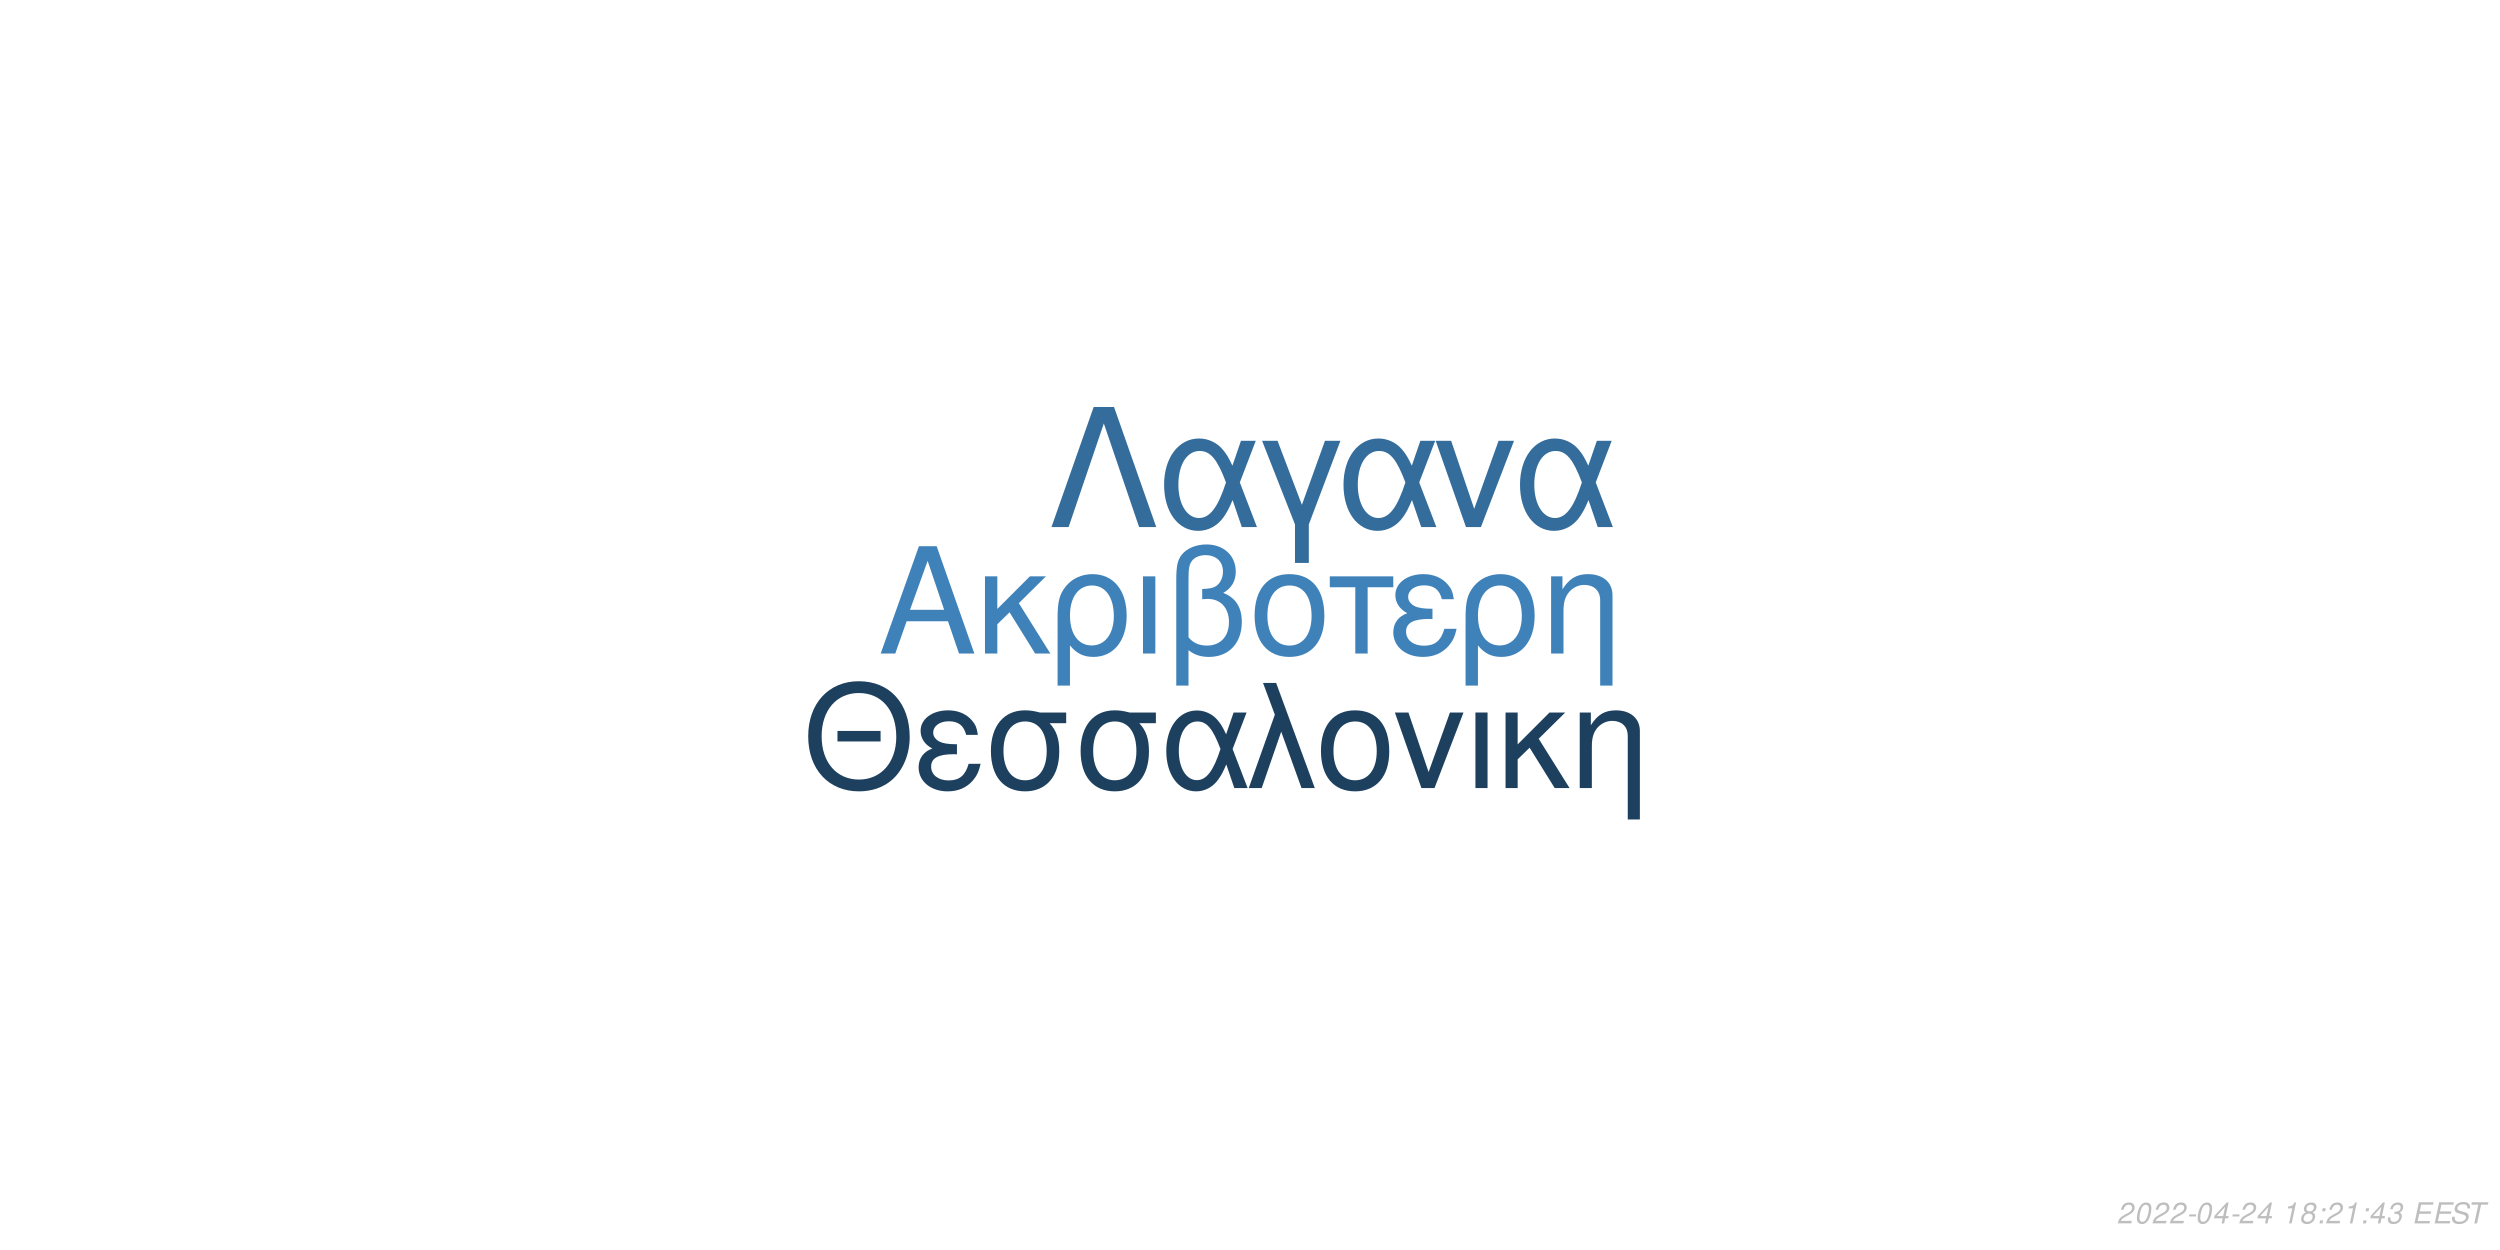
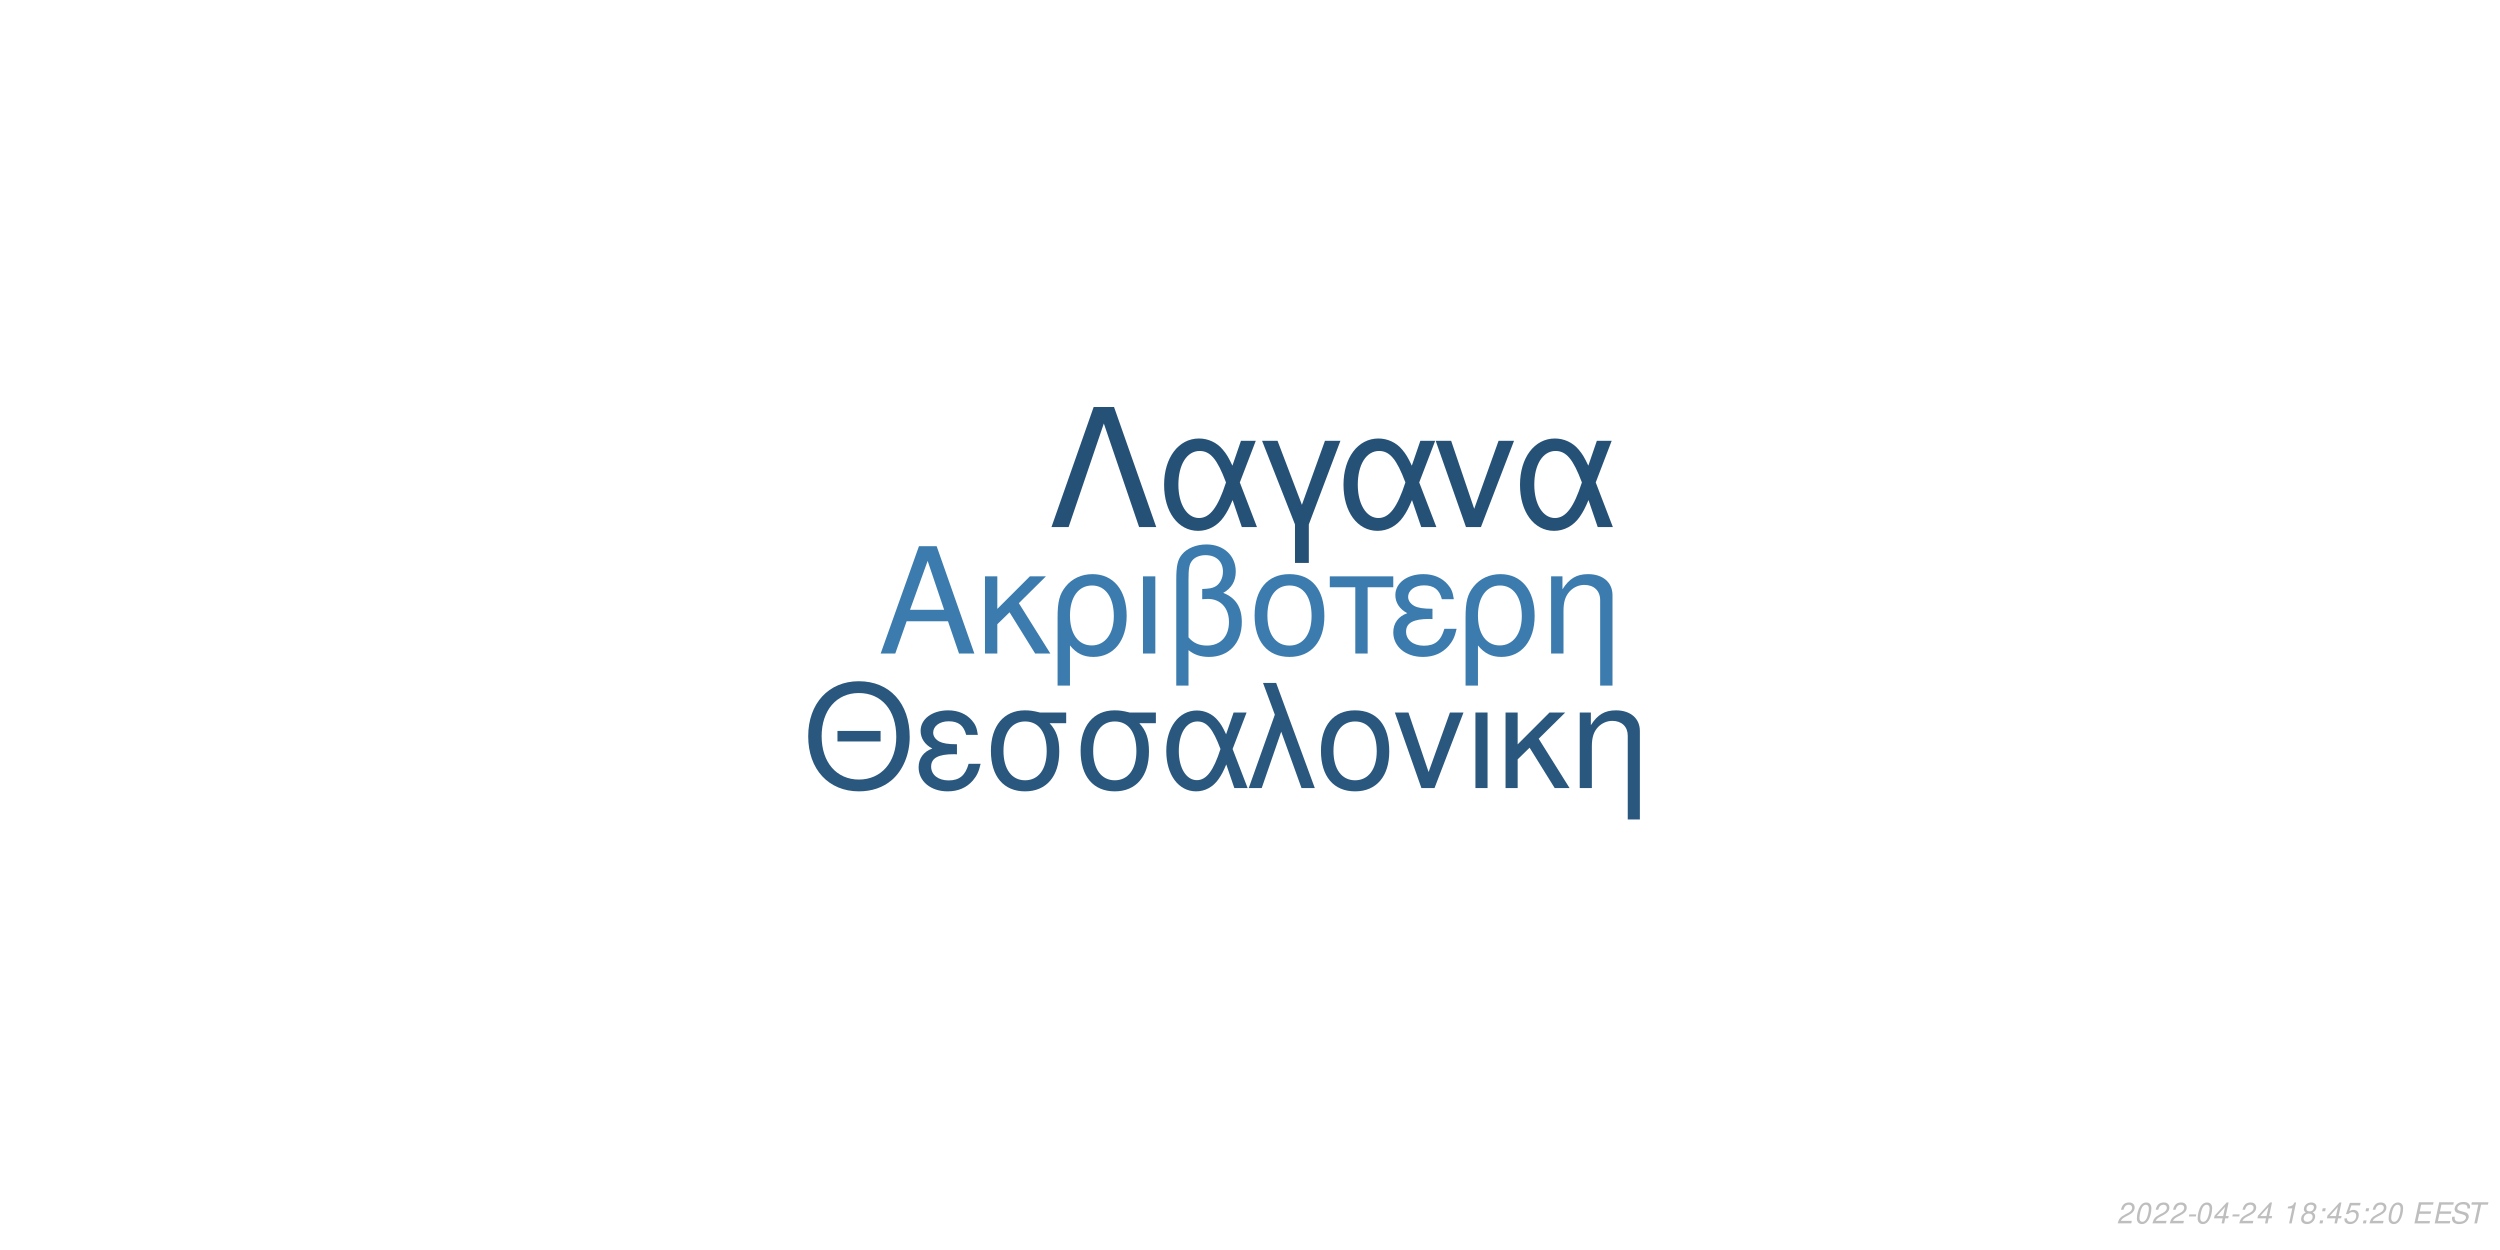
<svg xmlns="http://www.w3.org/2000/svg" xmlns:xlink="http://www.w3.org/1999/xlink" width="864pt" height="432pt" viewBox="0 0 864 432" version="1.1">
  <defs>
    <g>
      <symbol overflow="visible" id="glyph0-0">
        <path style="stroke:none;" d="" />
      </symbol>
      <symbol overflow="visible" id="glyph0-1">
        <path style="stroke:none;" d="M 24.125 -11.141 L 27.938 0 L 33.234 0 L 20.203 -37.094 L 14.094 -37.094 L 0.859 0 L 5.906 0 L 9.828 -11.141 Z M 22.797 -15.109 L 11 -15.109 L 17.094 -32.016 Z M 22.797 -15.109 " />
      </symbol>
      <symbol overflow="visible" id="glyph0-2">
        <path style="stroke:none;" d="M 7.172 -15.422 L 7.172 -26.672 L 2.906 -26.672 L 2.906 0 L 7.172 0 L 7.172 -10.125 L 11.406 -14.25 L 20.25 0 L 25.5 0 L 14.609 -17.406 L 23.969 -26.672 L 18.422 -26.672 Z M 7.172 -15.422 " />
      </symbol>
      <symbol overflow="visible" id="glyph0-3">
        <path style="stroke:none;" d="M 3 11.094 L 7.281 11.094 L 7.281 -2.797 C 9.516 -0.047 11.953 1.172 15.375 1.172 C 22.344 1.172 26.875 -4.422 26.875 -13.031 C 26.875 -21.891 22.297 -27.438 15.062 -27.438 C 11.297 -27.438 7.984 -25.906 5.797 -23.156 C 3.672 -20.516 3 -17.969 3 -12.359 Z M 14.906 -23.516 C 19.547 -23.516 22.438 -19.438 22.438 -12.922 C 22.438 -6.812 19.391 -2.797 14.812 -2.797 C 10.172 -2.797 7.281 -6.766 7.281 -13.125 C 7.281 -19.484 10.234 -23.516 14.906 -23.516 Z M 14.906 -23.516 " />
      </symbol>
      <symbol overflow="visible" id="glyph0-4">
        <path style="stroke:none;" d="M 3.516 0 L 7.781 0 L 7.781 -26.672 L 3.516 -26.672 Z M 3.516 0 " />
      </symbol>
      <symbol overflow="visible" id="glyph0-5">
        <path style="stroke:none;" d="M 4.016 11.094 L 8.25 11.094 L 8.25 -1.172 C 10.172 0.406 12.422 1.172 15.312 1.172 C 22.188 1.172 26.672 -3.609 26.672 -10.891 C 26.672 -15.984 24.578 -19.234 20.25 -20.969 C 23.109 -22.547 24.578 -25.031 24.578 -28.344 C 24.578 -33.844 20.406 -37.703 14.453 -37.703 C 10.938 -37.703 7.734 -36.391 6 -34.25 C 4.484 -32.422 4.016 -30.328 4.016 -25.391 Z M 8.25 -25.656 C 8.25 -29.359 8.5 -30.844 9.469 -32.062 C 10.375 -33.281 12.156 -34 14.094 -34 C 17.812 -34 20.156 -31.812 20.156 -28.297 C 20.156 -25.953 18.984 -23.812 17.297 -23.047 C 16.281 -22.547 15.469 -22.438 12.984 -22.297 L 12.984 -18.781 C 13.734 -18.828 14.344 -18.875 14.969 -18.875 C 19.344 -18.875 22.234 -15.719 22.234 -10.891 C 22.234 -5.906 19.281 -2.75 14.656 -2.75 C 11.953 -2.75 9.922 -3.609 8.25 -5.594 Z M 8.25 -25.656 " />
      </symbol>
      <symbol overflow="visible" id="glyph0-6">
        <path style="stroke:none;" d="M 14.094 -27.438 C 6.562 -27.438 2.094 -22.094 2.094 -13.125 C 2.094 -4.125 6.562 1.172 14.141 1.172 C 21.672 1.172 26.203 -4.172 26.203 -12.922 C 26.203 -22.188 21.828 -27.438 14.094 -27.438 Z M 14.141 -23.516 C 18.938 -23.516 21.781 -19.594 21.781 -12.984 C 21.781 -6.672 18.828 -2.75 14.141 -2.75 C 9.422 -2.75 6.516 -6.672 6.516 -13.125 C 6.516 -19.594 9.422 -23.516 14.141 -23.516 Z M 14.141 -23.516 " />
      </symbol>
      <symbol overflow="visible" id="glyph0-7">
        <path style="stroke:none;" d="M 7.891 0 L 12.156 0 L 12.156 -22.906 L 21.016 -22.906 L 21.016 -26.672 L -0.922 -26.672 L -0.922 -22.906 L 7.891 -22.906 Z M 7.891 0 " />
      </symbol>
      <symbol overflow="visible" id="glyph0-8">
        <path style="stroke:none;" d="M 14.562 -15.469 C 11.344 -15.469 9.562 -15.781 8.297 -16.438 C 6.922 -17.203 6.156 -18.328 6.156 -19.547 C 6.156 -21.891 8.453 -23.562 11.656 -23.562 C 15.062 -23.562 16.953 -22.094 17.812 -18.781 L 21.938 -18.781 C 21.578 -21.266 21.062 -22.5 19.797 -23.922 C 17.812 -26.203 14.906 -27.438 11.453 -27.438 C 5.797 -27.438 1.734 -24.375 1.734 -20.203 C 1.734 -17.609 3.156 -15.375 5.859 -13.938 C 2.797 -12.875 1.016 -10.484 1.016 -7.328 C 1.016 -2.391 5.297 1.172 11.25 1.172 C 14.969 1.172 17.906 -0.109 20.156 -2.641 C 21.578 -4.328 22.297 -5.797 22.906 -8.547 L 18.672 -8.547 C 17.5 -4.422 15.422 -2.703 11.609 -2.703 C 7.938 -2.703 5.438 -4.688 5.438 -7.578 C 5.438 -10.578 7.938 -11.953 13.484 -11.953 C 13.641 -11.953 14.094 -11.953 14.562 -11.906 Z M 14.562 -15.469 " />
      </symbol>
      <symbol overflow="visible" id="glyph0-9">
        <path style="stroke:none;" d="M 3.562 -26.672 L 3.562 0 L 7.844 0 L 7.844 -14.703 C 7.844 -17.906 8.5 -19.891 10.031 -21.531 C 11.406 -22.953 13.188 -23.719 15.062 -23.719 C 18.375 -23.719 20.516 -21.672 20.516 -18.469 L 20.516 11.094 L 24.781 11.094 L 24.781 -20.156 C 24.781 -24.578 21.469 -27.438 16.328 -27.438 C 12.359 -27.438 9.828 -25.906 7.484 -22.188 L 7.484 -26.672 Z M 3.562 -26.672 " />
      </symbol>
      <symbol overflow="visible" id="glyph1-0">
        <path style="stroke:none;" d="" />
      </symbol>
      <symbol overflow="visible" id="glyph1-1">
        <path style="stroke:none;" d="M 26.859 -19.734 L 11.953 -19.734 L 11.953 -16.094 L 26.859 -16.094 Z M 19.328 -36.922 C 8.922 -36.922 1.844 -29.25 1.844 -17.891 C 1.844 -6.484 8.875 1.141 19.391 1.141 C 23.812 1.141 27.703 -0.203 30.641 -2.688 C 34.578 -6.031 36.922 -11.656 36.922 -17.594 C 36.922 -29.297 30 -36.922 19.328 -36.922 Z M 19.328 -32.844 C 27.203 -32.844 32.281 -26.906 32.281 -17.688 C 32.281 -8.922 27.062 -2.938 19.391 -2.938 C 11.609 -2.938 6.484 -8.922 6.484 -17.891 C 6.484 -26.859 11.609 -32.844 19.328 -32.844 Z M 19.328 -32.844 " />
      </symbol>
      <symbol overflow="visible" id="glyph1-2">
        <path style="stroke:none;" d="M 14.25 -15.141 C 11.109 -15.141 9.375 -15.453 8.125 -16.094 C 6.781 -16.844 6.031 -17.938 6.031 -19.141 C 6.031 -21.422 8.266 -23.078 11.406 -23.078 C 14.75 -23.078 16.594 -21.625 17.438 -18.391 L 21.469 -18.391 C 21.125 -20.828 20.625 -22.031 19.391 -23.422 C 17.438 -25.656 14.594 -26.859 11.219 -26.859 C 5.688 -26.859 1.688 -23.875 1.688 -19.781 C 1.688 -17.234 3.094 -15.047 5.734 -13.656 C 2.734 -12.609 1 -10.266 1 -7.172 C 1 -2.344 5.188 1.141 11.016 1.141 C 14.656 1.141 17.547 -0.094 19.734 -2.594 C 21.125 -4.234 21.828 -5.688 22.422 -8.375 L 18.281 -8.375 C 17.141 -4.328 15.094 -2.641 11.359 -2.641 C 7.766 -2.641 5.328 -4.578 5.328 -7.422 C 5.328 -10.359 7.766 -11.703 13.203 -11.703 C 13.359 -11.703 13.797 -11.703 14.25 -11.656 Z M 14.25 -15.141 " />
      </symbol>
      <symbol overflow="visible" id="glyph1-3">
        <path style="stroke:none;" d="M 29 -26.109 L 19.938 -26.109 C 17.594 -26.703 16.438 -26.859 14.703 -26.859 C 7.469 -26.859 2.984 -21.469 2.984 -12.859 C 2.984 -4.031 7.375 1.141 14.797 1.141 C 22.172 1.141 26.609 -4.078 26.609 -12.656 C 26.609 -17.047 25.656 -19.828 23.266 -22.422 L 29 -22.422 Z M 14.797 -23.016 C 19.531 -23.016 22.266 -19.234 22.266 -12.75 C 22.266 -6.531 19.438 -2.688 14.797 -2.688 C 10.172 -2.688 7.328 -6.531 7.328 -12.859 C 7.328 -19.188 10.172 -23.016 14.797 -23.016 Z M 14.797 -23.016 " />
      </symbol>
      <symbol overflow="visible" id="glyph1-4">
        <path style="stroke:none;" d="M 29.344 -26.109 L 24.859 -26.109 L 22.266 -18.578 C 21.125 -21.031 20.484 -22.125 19.328 -23.469 C 17.547 -25.609 14.906 -26.812 12.156 -26.812 C 5.984 -26.812 1.594 -20.984 1.594 -12.812 C 1.594 -4.578 5.828 1.141 11.906 1.141 C 14.953 1.141 17.734 -0.344 19.625 -3.047 C 20.672 -4.531 21.281 -5.688 22.328 -8.172 L 25.109 0 L 29.703 0 L 24.516 -13.5 Z M 20.328 -13.5 C 17.891 -5.922 15.453 -2.734 12.156 -2.734 C 8.516 -2.734 5.922 -6.922 5.922 -12.812 C 5.922 -18.938 8.516 -23.016 12.359 -23.016 C 15.594 -23.016 17.688 -20.531 20.328 -13.5 Z M 20.328 -13.5 " />
      </symbol>
      <symbol overflow="visible" id="glyph1-5">
        <path style="stroke:none;" d="M 1.094 0 L 5.578 0 L 12.312 -19.484 L 19.328 0 L 23.922 0 L 10.562 -36.328 L 6.031 -36.328 L 10.109 -25.359 Z M 1.094 0 " />
      </symbol>
      <symbol overflow="visible" id="glyph1-6">
        <path style="stroke:none;" d="M 13.797 -26.859 C 6.422 -26.859 2.047 -21.625 2.047 -12.859 C 2.047 -4.031 6.422 1.141 13.859 1.141 C 21.234 1.141 25.656 -4.078 25.656 -12.656 C 25.656 -21.719 21.375 -26.859 13.797 -26.859 Z M 13.859 -23.016 C 18.531 -23.016 21.328 -19.188 21.328 -12.703 C 21.328 -6.531 18.438 -2.688 13.859 -2.688 C 9.219 -2.688 6.375 -6.531 6.375 -12.859 C 6.375 -19.188 9.219 -23.016 13.859 -23.016 Z M 13.859 -23.016 " />
      </symbol>
      <symbol overflow="visible" id="glyph1-7">
        <path style="stroke:none;" d="M 14.297 0 L 24.312 -26.109 L 19.625 -26.109 L 12.25 -5.531 L 5.281 -26.109 L 0.594 -26.109 L 9.766 0 Z M 14.297 0 " />
      </symbol>
      <symbol overflow="visible" id="glyph1-8">
        <path style="stroke:none;" d="M 3.438 0 L 7.625 0 L 7.625 -26.109 L 3.438 -26.109 Z M 3.438 0 " />
      </symbol>
      <symbol overflow="visible" id="glyph1-9">
        <path style="stroke:none;" d="M 7.031 -15.094 L 7.031 -26.109 L 2.844 -26.109 L 2.844 0 L 7.031 0 L 7.031 -9.922 L 11.156 -13.953 L 19.828 0 L 24.969 0 L 14.297 -17.047 L 23.469 -26.109 L 18.031 -26.109 Z M 7.031 -15.094 " />
      </symbol>
      <symbol overflow="visible" id="glyph1-10">
        <path style="stroke:none;" d="M 3.484 -26.109 L 3.484 0 L 7.672 0 L 7.672 -14.406 C 7.672 -17.547 8.328 -19.484 9.812 -21.078 C 11.156 -22.469 12.906 -23.219 14.75 -23.219 C 17.984 -23.219 20.078 -21.234 20.078 -18.094 L 20.078 10.859 L 24.266 10.859 L 24.266 -19.734 C 24.266 -24.062 21.031 -26.859 16 -26.859 C 12.109 -26.859 9.609 -25.359 7.328 -21.719 L 7.328 -26.109 Z M 3.484 -26.109 " />
      </symbol>
      <symbol overflow="visible" id="glyph2-0">
        <path style="stroke:none;" d="" />
      </symbol>
      <symbol overflow="visible" id="glyph2-1">
        <path style="stroke:none;" d="M 22.531 -41.484 L 15.484 -41.484 L 0.906 0 L 6.828 0 L 19 -35.797 L 31.188 0 L 37.109 0 Z M 22.531 -41.484 " />
      </symbol>
      <symbol overflow="visible" id="glyph2-2">
        <path style="stroke:none;" d="M 33.516 -29.812 L 28.391 -29.812 L 25.438 -21.219 C 24.125 -24.016 23.391 -25.266 22.078 -26.797 C 20.031 -29.25 17.016 -30.609 13.891 -30.609 C 6.828 -30.609 1.828 -23.953 1.828 -14.625 C 1.828 -5.234 6.656 1.312 13.594 1.312 C 17.078 1.312 20.266 -0.391 22.422 -3.469 C 23.609 -5.172 24.297 -6.484 25.5 -9.328 L 28.688 0 L 33.922 0 L 28 -15.422 Z M 23.219 -15.422 C 20.422 -6.766 17.641 -3.125 13.891 -3.125 C 9.734 -3.125 6.766 -7.906 6.766 -14.625 C 6.766 -21.625 9.734 -26.297 14.109 -26.297 C 17.812 -26.297 20.203 -23.453 23.219 -15.422 Z M 23.219 -15.422 " />
      </symbol>
      <symbol overflow="visible" id="glyph2-3">
        <path style="stroke:none;" d="M 12.062 12.406 L 16.844 12.406 L 16.844 -0.906 L 27.766 -29.812 L 22.422 -29.812 L 14.453 -7.688 L 6.031 -29.812 L 0.688 -29.812 L 12.062 -0.906 Z M 12.062 12.406 " />
      </symbol>
      <symbol overflow="visible" id="glyph2-4">
        <path style="stroke:none;" d="M 16.328 0 L 27.766 -29.812 L 22.422 -29.812 L 14 -6.312 L 6.031 -29.812 L 0.688 -29.812 L 11.156 0 Z M 16.328 0 " />
      </symbol>
      <symbol overflow="visible" id="glyph3-0">
        <path style="stroke:none;" d="" />
      </symbol>
      <symbol overflow="visible" id="glyph3-1">
        <path style="stroke:none;" d="M 5.234 -0.875 L 1.469 -0.875 C 1.641 -1.375 2.203 -1.891 3.109 -2.344 L 4.234 -2.938 C 5.562 -3.625 6.219 -4.469 6.219 -5.484 C 6.219 -5.938 6.062 -6.359 5.797 -6.656 C 5.469 -7.047 4.984 -7.234 4.312 -7.234 C 2.766 -7.234 1.891 -6.453 1.484 -4.734 L 2.375 -4.734 C 2.484 -5.188 2.609 -5.484 2.797 -5.75 C 3.094 -6.203 3.609 -6.453 4.188 -6.453 C 4.891 -6.453 5.344 -6.031 5.344 -5.375 C 5.344 -4.703 4.859 -4.094 4.016 -3.656 L 2.984 -3.125 C 1.234 -2.188 0.797 -1.656 0.344 -0.016 L 5.047 -0.016 Z M 5.234 -0.875 " />
      </symbol>
      <symbol overflow="visible" id="glyph3-2">
        <path style="stroke:none;" d="M 4.203 -7.234 C 3.375 -7.234 2.688 -6.812 2.125 -5.984 C 1.484 -5.047 0.984 -3.188 0.984 -1.734 C 0.984 -1.109 1.172 -0.562 1.484 -0.266 C 1.797 0.047 2.281 0.234 2.766 0.234 C 3.625 0.234 4.281 -0.156 4.859 -1.016 C 5.516 -1.953 6 -3.797 6 -5.266 C 6 -6.5 5.328 -7.234 4.203 -7.234 Z M 4.094 -6.453 C 4.734 -6.453 5.125 -5.984 5.125 -5.156 C 5.125 -4.203 4.781 -2.625 4.406 -1.812 C 3.984 -0.938 3.516 -0.547 2.875 -0.547 C 2.25 -0.547 1.875 -1.031 1.875 -1.828 C 1.875 -2.797 2.203 -4.344 2.594 -5.203 C 2.984 -6.047 3.453 -6.453 4.094 -6.453 Z M 4.094 -6.453 " />
      </symbol>
      <symbol overflow="visible" id="glyph3-3">
        <path style="stroke:none;" d="M 3.516 -3.125 L 1.125 -3.125 L 0.969 -2.406 L 3.359 -2.406 Z M 3.516 -3.125 " />
      </symbol>
      <symbol overflow="visible" id="glyph3-4">
        <path style="stroke:none;" d="M 3.625 -1.75 L 3.266 0 L 4.141 0 L 4.516 -1.75 L 5.562 -1.75 L 5.734 -2.531 L 4.688 -2.531 L 5.688 -7.234 L 5.016 -7.234 L 0.844 -2.672 L 0.641 -1.75 Z M 3.797 -2.531 L 1.594 -2.531 L 4.469 -5.703 Z M 3.797 -2.531 " />
      </symbol>
      <symbol overflow="visible" id="glyph3-5">
        <path style="stroke:none;" d="" />
      </symbol>
      <symbol overflow="visible" id="glyph3-6">
        <path style="stroke:none;" d="M 3.703 -5.188 L 2.594 0 L 3.469 0 L 5.016 -7.234 L 4.438 -7.234 C 3.906 -6.156 3.688 -6.016 2.234 -5.812 L 2.109 -5.188 Z M 3.703 -5.188 " />
      </symbol>
      <symbol overflow="visible" id="glyph3-7">
        <path style="stroke:none;" d="M 4.766 -3.797 C 5.078 -3.969 5.234 -4.078 5.438 -4.234 C 5.812 -4.594 6.062 -5.172 6.062 -5.734 C 6.062 -6.625 5.344 -7.234 4.266 -7.234 C 2.812 -7.234 1.703 -6.219 1.703 -4.875 C 1.703 -4.406 1.875 -4.125 2.359 -3.812 C 1.297 -3.312 0.75 -2.516 0.75 -1.469 C 0.75 -0.438 1.547 0.234 2.812 0.234 C 3.656 0.234 4.359 -0.094 4.938 -0.734 C 5.359 -1.234 5.609 -1.859 5.609 -2.438 C 5.609 -3.047 5.312 -3.516 4.766 -3.797 Z M 4.109 -6.453 C 4.797 -6.453 5.188 -6.125 5.188 -5.578 C 5.188 -5.266 5.062 -4.922 4.859 -4.672 C 4.562 -4.312 4.188 -4.156 3.656 -4.156 C 2.984 -4.156 2.594 -4.453 2.594 -4.984 C 2.594 -5.859 3.203 -6.453 4.109 -6.453 Z M 3.453 -3.406 C 4.234 -3.406 4.734 -2.984 4.734 -2.312 C 4.734 -1.312 3.922 -0.547 2.875 -0.547 C 2.125 -0.547 1.625 -0.969 1.625 -1.625 C 1.625 -2.609 2.438 -3.406 3.453 -3.406 Z M 3.453 -3.406 " />
      </symbol>
      <symbol overflow="visible" id="glyph3-8">
        <path style="stroke:none;" d="M 2.359 -1.031 L 1.312 -1.031 L 1.094 0 L 2.141 0 Z M 3.266 -5.234 L 2.219 -5.234 L 2 -4.203 L 3.047 -4.203 Z M 3.266 -5.234 " />
      </symbol>
      <symbol overflow="visible" id="glyph3-9">
-         <path style="stroke:none;" d="M 2.922 -3.312 C 3.125 -3.344 3.234 -3.344 3.375 -3.344 C 4.203 -3.344 4.688 -3 4.688 -2.406 C 4.688 -1.312 3.906 -0.547 2.781 -0.547 C 2.047 -0.547 1.594 -0.938 1.594 -1.562 C 1.594 -1.719 1.609 -1.844 1.656 -2.094 L 0.766 -2.094 C 0.734 -1.797 0.719 -1.641 0.719 -1.469 C 0.719 -0.375 1.406 0.234 2.641 0.234 C 3.547 0.234 4.297 -0.078 4.812 -0.656 C 5.266 -1.156 5.562 -1.875 5.562 -2.547 C 5.562 -3.125 5.344 -3.453 4.797 -3.734 C 5.641 -4.234 6.016 -4.844 6.016 -5.734 C 6.016 -6.656 5.312 -7.234 4.203 -7.234 C 3.375 -7.234 2.672 -6.938 2.188 -6.375 C 1.891 -6.031 1.703 -5.641 1.516 -4.906 L 2.391 -4.906 C 2.5 -5.359 2.594 -5.594 2.734 -5.812 C 3.047 -6.234 3.516 -6.453 4.078 -6.453 C 4.734 -6.453 5.141 -6.125 5.141 -5.578 C 5.141 -5.188 5.016 -4.797 4.797 -4.547 C 4.516 -4.234 4 -4.062 3.266 -4.062 L 3.078 -4.062 Z M 2.922 -3.312 " />
+         <path style="stroke:none;" d="M 6.297 -7.094 L 2.594 -7.094 L 1.234 -3.234 L 2.047 -3.234 C 2.656 -3.766 2.938 -3.906 3.531 -3.906 C 4.328 -3.906 4.797 -3.453 4.797 -2.688 C 4.797 -1.438 3.969 -0.547 2.828 -0.547 C 2.031 -0.547 1.609 -0.938 1.578 -1.734 L 0.703 -1.734 L 0.703 -1.516 C 0.703 -0.938 0.844 -0.547 1.188 -0.266 C 1.562 0.062 2.078 0.234 2.703 0.234 C 3.656 0.234 4.391 -0.156 4.984 -0.922 C 5.422 -1.5 5.672 -2.234 5.672 -2.953 C 5.672 -4 4.938 -4.672 3.812 -4.672 C 3.328 -4.672 2.906 -4.547 2.406 -4.234 L 3.109 -6.219 L 6.109 -6.219 Z M 6.297 -7.094 " />
      </symbol>
      <symbol overflow="visible" id="glyph3-10">
        <path style="stroke:none;" d="M 2.547 -3.312 L 6.5 -3.312 L 6.688 -4.141 L 2.719 -4.141 L 3.219 -6.469 L 7.344 -6.469 L 7.516 -7.297 L 2.453 -7.297 L 0.906 0 L 6.125 0 L 6.297 -0.812 L 2.016 -0.812 Z M 2.547 -3.312 " />
      </symbol>
      <symbol overflow="visible" id="glyph3-11">
        <path style="stroke:none;" d="M 7.062 -5.156 C 7.125 -5.438 7.141 -5.562 7.141 -5.703 C 7.141 -6.156 6.938 -6.594 6.594 -6.891 C 6.188 -7.25 5.656 -7.406 4.875 -7.406 C 3.844 -7.406 3.047 -7.125 2.5 -6.562 C 2.094 -6.141 1.781 -5.438 1.781 -4.922 C 1.781 -4.297 2.219 -3.766 2.891 -3.562 L 4.594 -3.094 C 5.406 -2.859 5.734 -2.578 5.734 -2.094 C 5.734 -1.781 5.547 -1.406 5.266 -1.141 C 4.844 -0.766 4.266 -0.578 3.453 -0.578 C 2.328 -0.578 1.812 -0.984 1.812 -1.906 C 1.812 -2.047 1.812 -2.125 1.844 -2.312 L 0.984 -2.312 C 0.906 -2.062 0.891 -1.906 0.891 -1.688 C 0.891 -0.484 1.797 0.234 3.297 0.234 C 4.359 0.234 5.234 -0.062 5.812 -0.609 C 6.344 -1.078 6.688 -1.797 6.688 -2.375 C 6.688 -2.641 6.609 -2.906 6.453 -3.156 C 6.234 -3.5 5.938 -3.703 5.469 -3.828 L 3.75 -4.312 C 2.984 -4.547 2.734 -4.734 2.734 -5.188 C 2.734 -5.547 2.875 -5.844 3.188 -6.109 C 3.547 -6.438 4.031 -6.594 4.703 -6.594 C 5.266 -6.594 5.688 -6.484 5.906 -6.297 C 6.094 -6.125 6.219 -5.797 6.219 -5.516 C 6.219 -5.422 6.203 -5.344 6.188 -5.156 Z M 7.062 -5.156 " />
      </symbol>
      <symbol overflow="visible" id="glyph3-12">
        <path style="stroke:none;" d="M 4.938 -6.469 L 7.312 -6.469 L 7.484 -7.297 L 1.75 -7.297 L 1.578 -6.469 L 3.984 -6.469 L 2.609 0 L 3.547 0 Z M 4.938 -6.469 " />
      </symbol>
    </g>
  </defs>
  <g id="surface1">
    <rect x="0" y="0" width="864" height="432" style="fill:rgb(100%,100%,100%);fill-opacity:1;stroke:none;" />
-     <g style="fill:rgb(24.706%,50.98%,72.549%);fill-opacity:1;">
+     <g style="fill:rgb(23.137%,48.235%,68.235%);fill-opacity:1;">
      <use xlink:href="#glyph0-1" x="303.5" y="225.861" />
      <use xlink:href="#glyph0-2" x="337.5" y="225.861" />
      <use xlink:href="#glyph0-3" x="362.5" y="225.861" />
      <use xlink:href="#glyph0-4" x="391.5" y="225.861" />
      <use xlink:href="#glyph0-5" x="402.5" y="225.861" />
      <use xlink:href="#glyph0-6" x="431.5" y="225.861" />
      <use xlink:href="#glyph0-7" x="460.5" y="225.861" />
      <use xlink:href="#glyph0-8" x="480.5" y="225.861" />
      <use xlink:href="#glyph0-3" x="503.5" y="225.861" />
      <use xlink:href="#glyph0-9" x="532.5" y="225.861" />
    </g>
-     <g style="fill:rgb(11.765%,25.098%,37.255%);fill-opacity:1;">
+     <g style="fill:rgb(16.078%,34.118%,49.412%);fill-opacity:1;">
      <use xlink:href="#glyph1-1" x="277.473" y="272.354" />
      <use xlink:href="#glyph1-2" x="316.473" y="272.354" />
      <use xlink:href="#glyph1-3" x="339.473" y="272.354" />
      <use xlink:href="#glyph1-3" x="370.473" y="272.354" />
      <use xlink:href="#glyph1-4" x="401.473" y="272.354" />
      <use xlink:href="#glyph1-5" x="430.473" y="272.354" />
      <use xlink:href="#glyph1-6" x="454.473" y="272.354" />
      <use xlink:href="#glyph1-7" x="481.473" y="272.354" />
      <use xlink:href="#glyph1-8" x="506.473" y="272.354" />
      <use xlink:href="#glyph1-9" x="517.473" y="272.354" />
      <use xlink:href="#glyph1-10" x="542.473" y="272.354" />
    </g>
-     <g style="fill:rgb(20.392%,42.745%,61.176%);fill-opacity:1;">
+     <g style="fill:rgb(14.902%,31.765%,46.667%);fill-opacity:1;">
      <use xlink:href="#glyph2-1" x="362.484" y="182.152" />
      <use xlink:href="#glyph2-2" x="400.484" y="182.152" />
      <use xlink:href="#glyph2-3" x="435.484" y="182.152" />
      <use xlink:href="#glyph2-2" x="462.484" y="182.152" />
      <use xlink:href="#glyph2-4" x="495.484" y="182.152" />
      <use xlink:href="#glyph2-2" x="523.484" y="182.152" />
    </g>
    <g style="fill:rgb(74.51%,74.51%,74.51%);fill-opacity:1;">
      <use xlink:href="#glyph3-1" x="731.52" y="422.81" />
      <use xlink:href="#glyph3-2" x="737.52" y="422.81" />
      <use xlink:href="#glyph3-1" x="743.52" y="422.81" />
      <use xlink:href="#glyph3-1" x="749.52" y="422.81" />
      <use xlink:href="#glyph3-3" x="755.52" y="422.81" />
      <use xlink:href="#glyph3-2" x="758.52" y="422.81" />
      <use xlink:href="#glyph3-4" x="764.52" y="422.81" />
      <use xlink:href="#glyph3-3" x="770.52" y="422.81" />
      <use xlink:href="#glyph3-1" x="773.52" y="422.81" />
      <use xlink:href="#glyph3-4" x="779.52" y="422.81" />
      <use xlink:href="#glyph3-5" x="785.52" y="422.81" />
      <use xlink:href="#glyph3-6" x="788.52" y="422.81" />
      <use xlink:href="#glyph3-7" x="794.52" y="422.81" />
      <use xlink:href="#glyph3-8" x="800.52" y="422.81" />
-       <use xlink:href="#glyph3-1" x="803.52" y="422.81" />
-       <use xlink:href="#glyph3-6" x="809.52" y="422.81" />
+       <use xlink:href="#glyph3-4" x="803.52" y="422.81" />
+       <use xlink:href="#glyph3-9" x="809.52" y="422.81" />
      <use xlink:href="#glyph3-8" x="815.52" y="422.81" />
-       <use xlink:href="#glyph3-4" x="818.52" y="422.81" />
-       <use xlink:href="#glyph3-9" x="824.52" y="422.81" />
+       <use xlink:href="#glyph3-1" x="818.52" y="422.81" />
+       <use xlink:href="#glyph3-2" x="824.52" y="422.81" />
      <use xlink:href="#glyph3-5" x="830.52" y="422.81" />
      <use xlink:href="#glyph3-10" x="833.52" y="422.81" />
      <use xlink:href="#glyph3-10" x="840.52" y="422.81" />
      <use xlink:href="#glyph3-11" x="846.52" y="422.81" />
      <use xlink:href="#glyph3-12" x="852.52" y="422.81" />
    </g>
  </g>
</svg>
